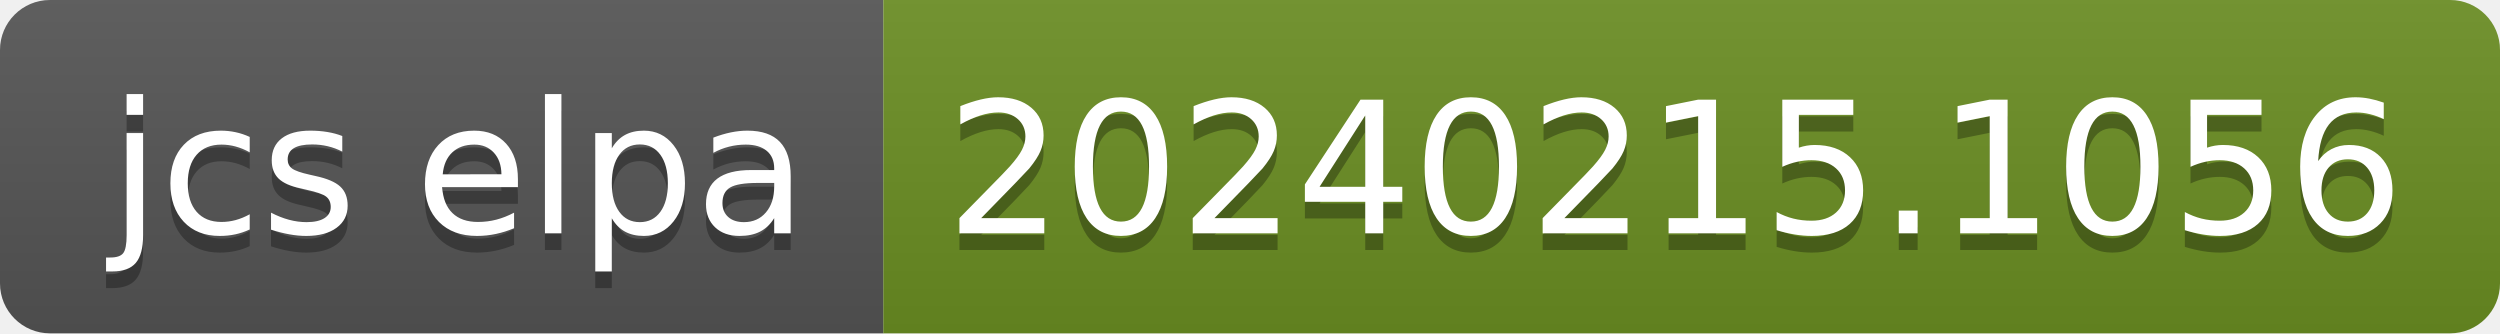
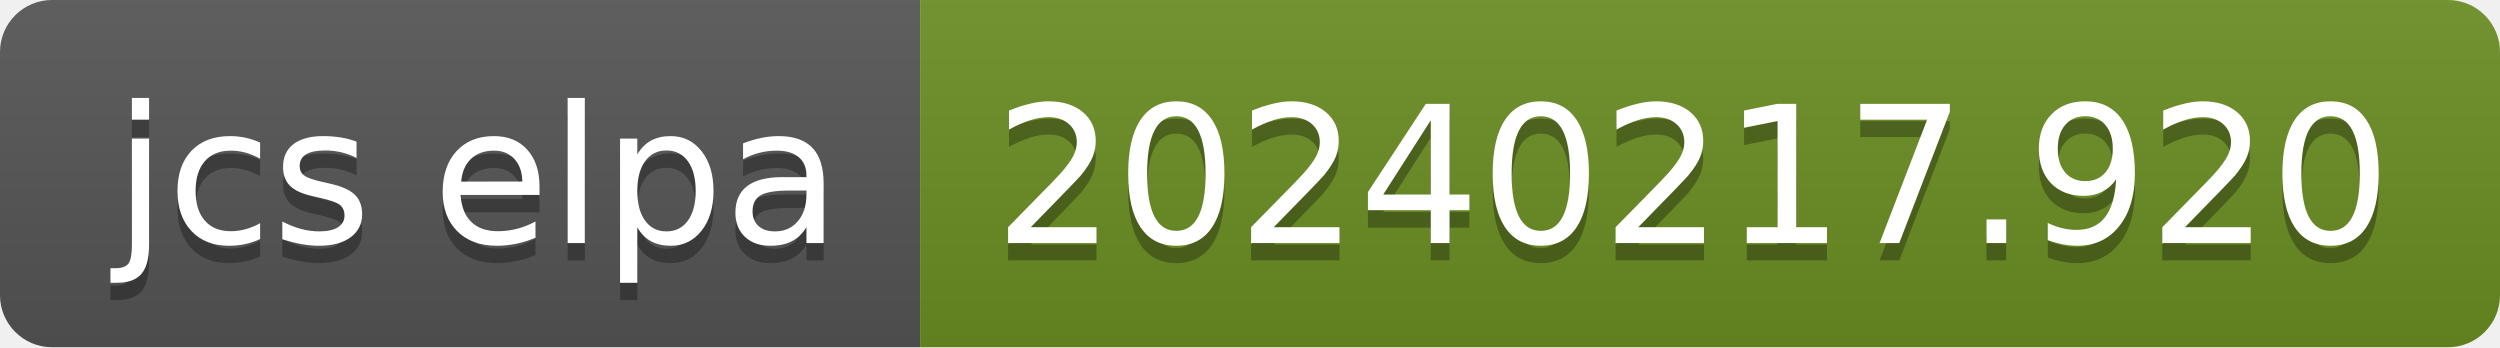
- <svg xmlns="http://www.w3.org/2000/svg" width="150" height="20" role="img" aria-label="jcs elpa: 20240215.1056">
+ <svg xmlns="http://www.w3.org/2000/svg" width="144" height="20" role="img" aria-label="jcs elpa: 20240217.920">
  <linearGradient id="s" x2="0" y2="100%">
    <stop offset="0" stop-color="#bbb" stop-opacity=".1" />
    <stop offset="1" stop-opacity=".1" />
  </linearGradient>
  <clipPath id="r">
-     <rect width="150" height="20" rx="3" fill="#fff" />
+     <rect width="144" height="20" rx="3" fill="#fff" />
  </clipPath>
  <g clip-path="url(#r)">
    <rect width="53" height="20" fill="#555" />
-     <rect x="53" width="97" height="20" fill="#6b8e23" />
-     <rect width="150" height="20" fill="url(#s)" />
+     <rect x="53" width="91" height="20" fill="#6b8e23" />
+     <rect width="144" height="20" fill="url(#s)" />
  </g>
  <g fill="#fff" text-anchor="middle" font-family="Verdana,Geneva,DejaVu Sans,sans-serif" text-rendering="geometricPrecision" font-size="110">
    <text aria-hidden="true" x="275" y="150" fill="#010101" fill-opacity=".3" transform="scale(.1)" textLength="430">jcs elpa</text>
    <text x="275" y="140" transform="scale(.1)" fill="#fff" textLength="430">jcs elpa</text>
-     <text aria-hidden="true" x="1005" y="150" fill="#010101" fill-opacity=".3" transform="scale(.1)" textLength="870">20240215.1056</text>
-     <text x="1005" y="140" transform="scale(.1)" fill="#fff" textLength="870">20240215.1056</text>
+     <text aria-hidden="true" x="975" y="150" fill="#010101" fill-opacity=".3" transform="scale(.1)" textLength="810">20240217.920</text>
+     <text x="975" y="140" transform="scale(.1)" fill="#fff" textLength="810">20240217.920</text>
  </g>
</svg>
